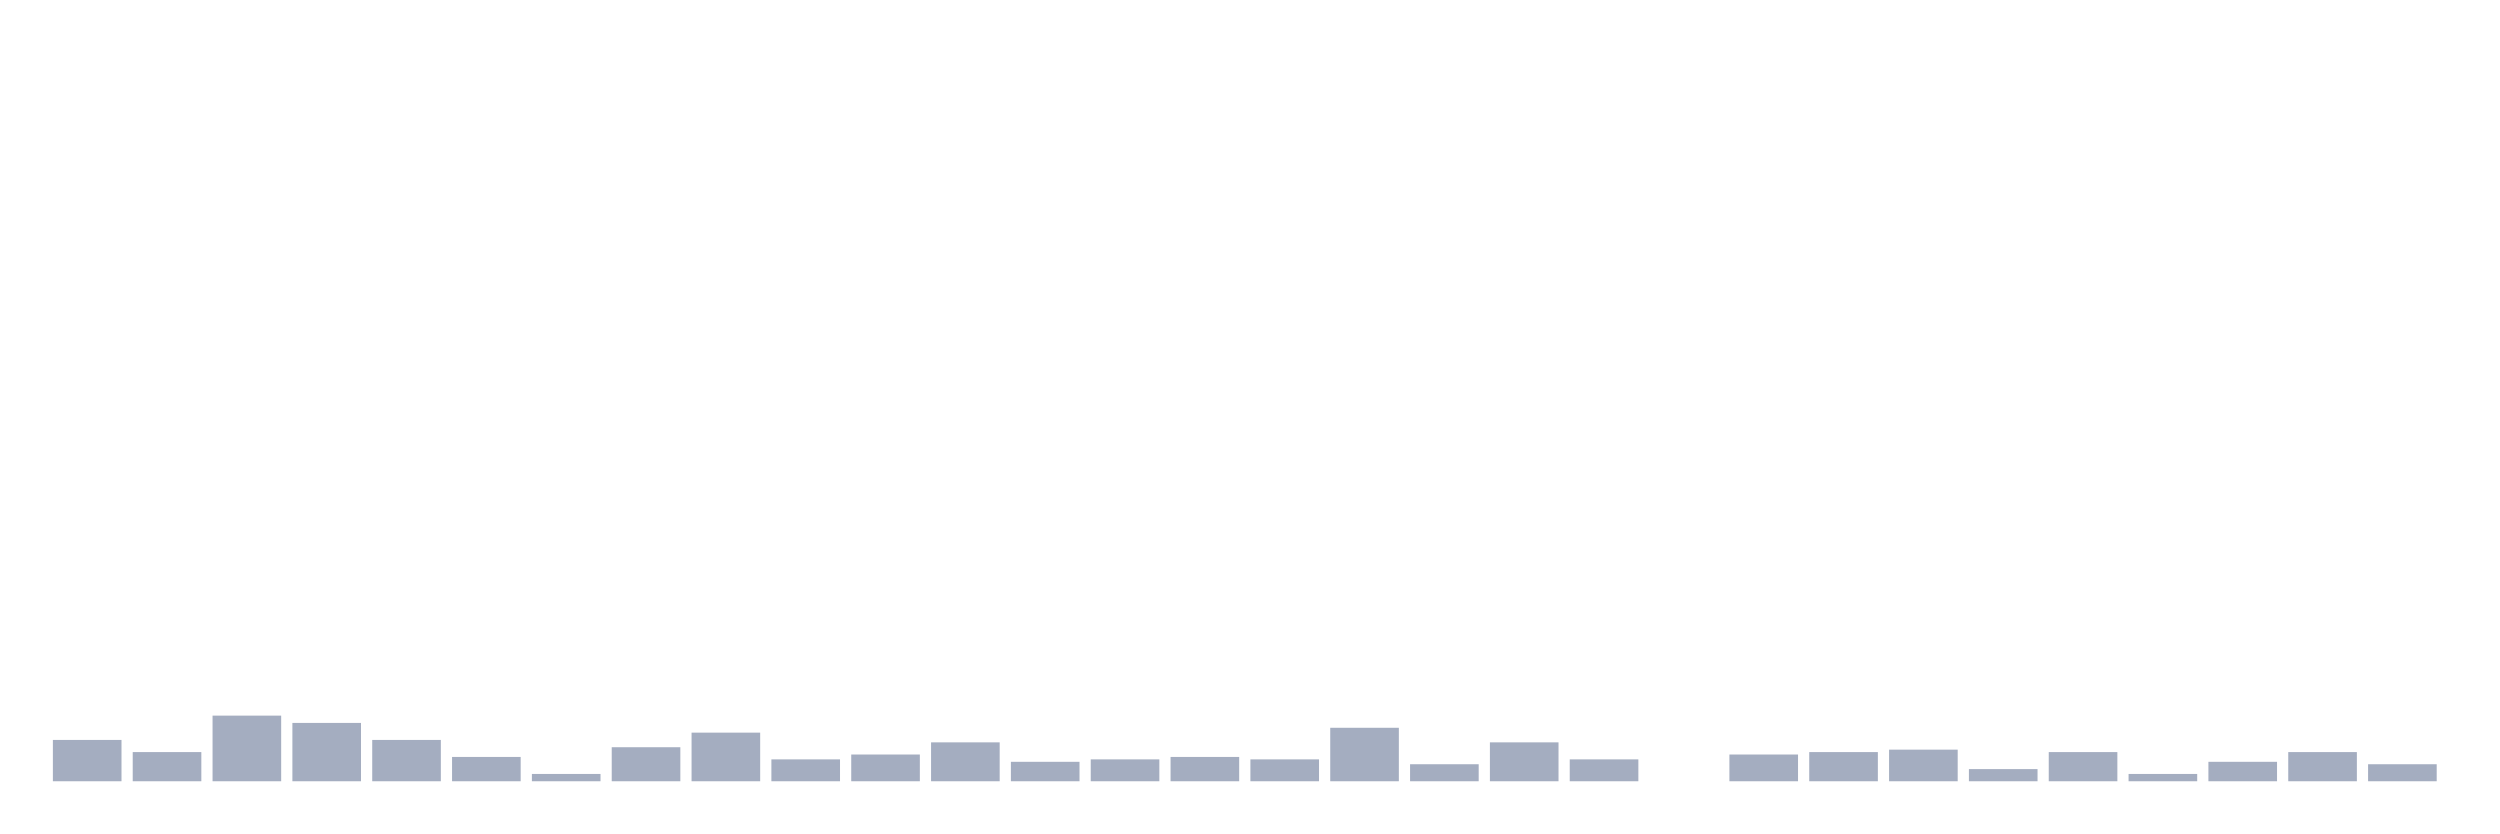
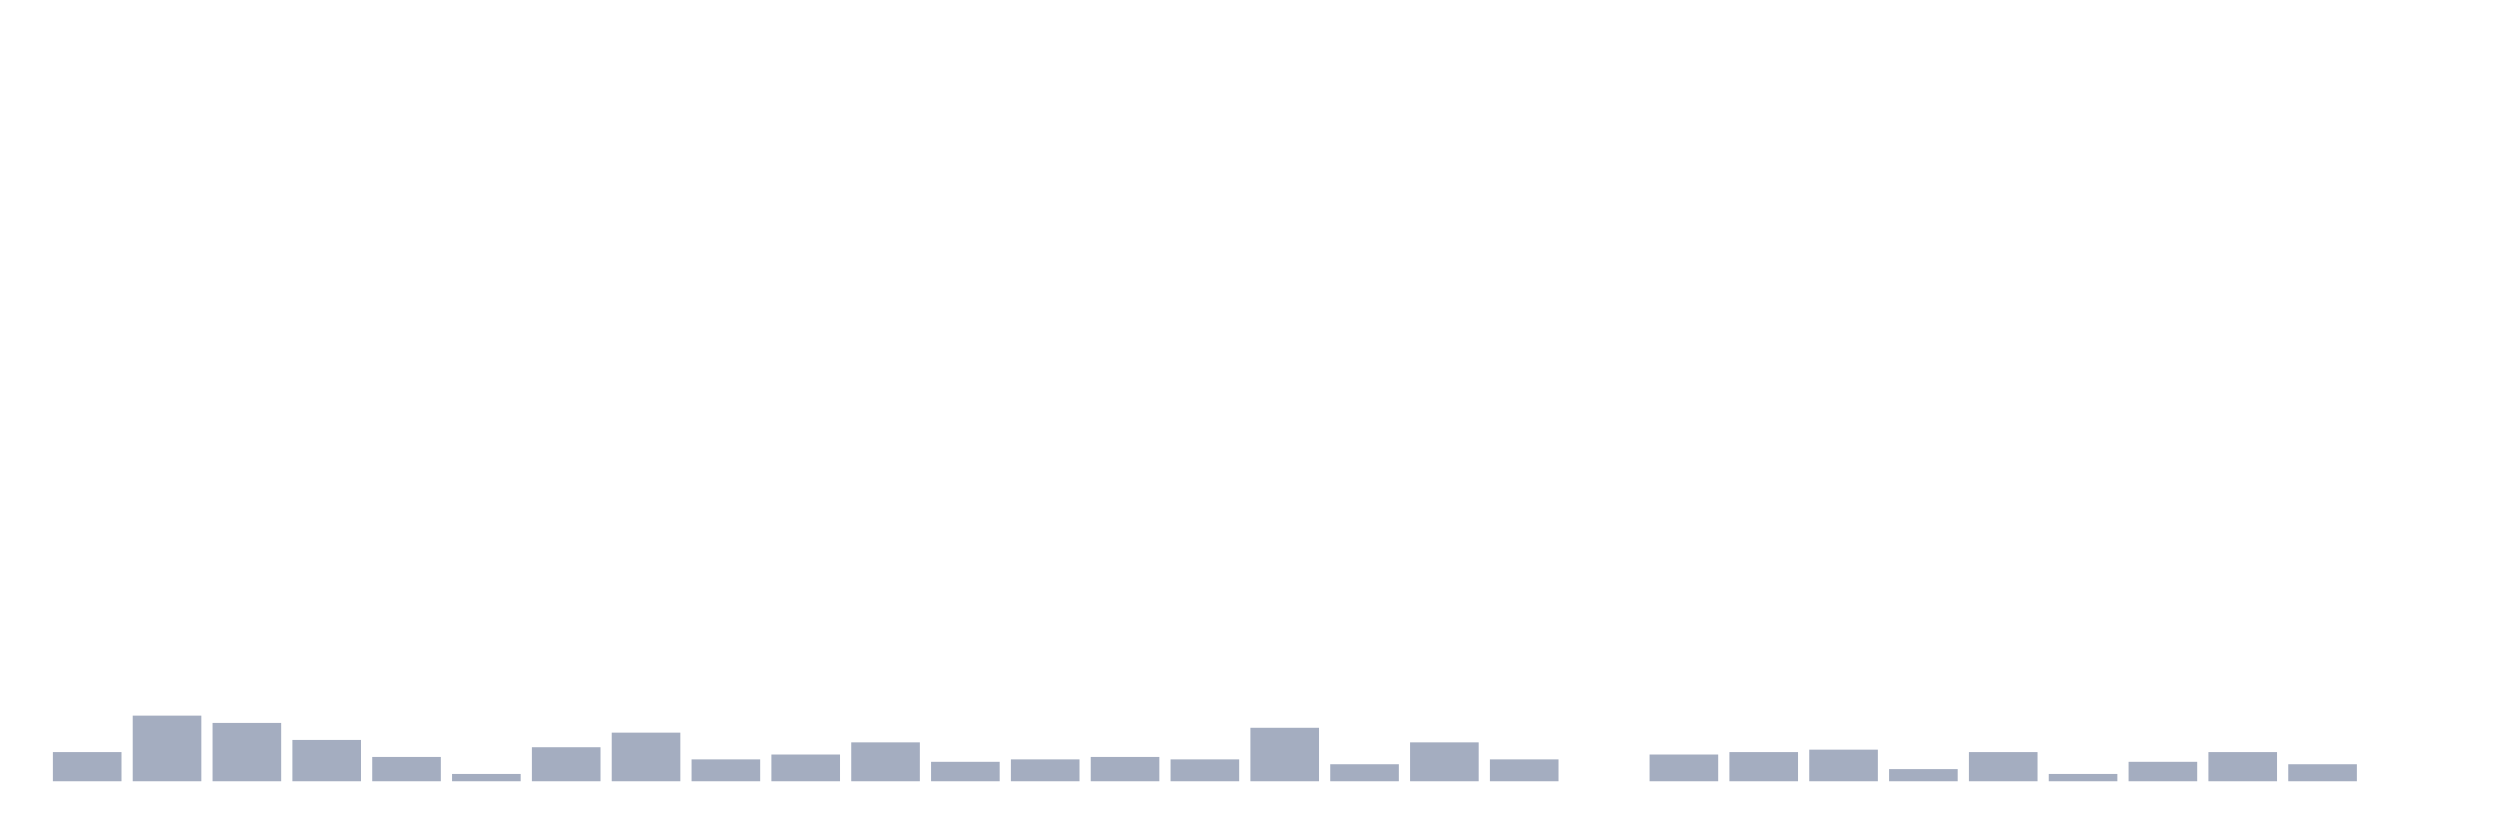
<svg xmlns="http://www.w3.org/2000/svg" viewBox="0 0 480 160">
  <g transform="translate(10,10)">
-     <rect class="bar" x="0.153" width="13.175" y="132.067" height="7.933" fill="rgb(164,173,192)" />
-     <rect class="bar" x="15.482" width="13.175" y="134.4" height="5.6" fill="rgb(164,173,192)" />
-     <rect class="bar" x="30.81" width="13.175" y="127.4" height="12.6" fill="rgb(164,173,192)" />
-     <rect class="bar" x="46.138" width="13.175" y="128.8" height="11.2" fill="rgb(164,173,192)" />
-     <rect class="bar" x="61.466" width="13.175" y="132.067" height="7.933" fill="rgb(164,173,192)" />
-     <rect class="bar" x="76.794" width="13.175" y="135.333" height="4.667" fill="rgb(164,173,192)" />
-     <rect class="bar" x="92.123" width="13.175" y="138.6" height="1.4" fill="rgb(164,173,192)" />
-     <rect class="bar" x="107.451" width="13.175" y="133.467" height="6.533" fill="rgb(164,173,192)" />
-     <rect class="bar" x="122.779" width="13.175" y="130.667" height="9.333" fill="rgb(164,173,192)" />
-     <rect class="bar" x="138.107" width="13.175" y="135.8" height="4.2" fill="rgb(164,173,192)" />
-     <rect class="bar" x="153.436" width="13.175" y="134.867" height="5.133" fill="rgb(164,173,192)" />
-     <rect class="bar" x="168.764" width="13.175" y="132.533" height="7.467" fill="rgb(164,173,192)" />
-     <rect class="bar" x="184.092" width="13.175" y="136.267" height="3.733" fill="rgb(164,173,192)" />
-     <rect class="bar" x="199.42" width="13.175" y="135.8" height="4.2" fill="rgb(164,173,192)" />
-     <rect class="bar" x="214.748" width="13.175" y="135.333" height="4.667" fill="rgb(164,173,192)" />
-     <rect class="bar" x="230.077" width="13.175" y="135.8" height="4.2" fill="rgb(164,173,192)" />
-     <rect class="bar" x="245.405" width="13.175" y="129.733" height="10.267" fill="rgb(164,173,192)" />
-     <rect class="bar" x="260.733" width="13.175" y="136.733" height="3.267" fill="rgb(164,173,192)" />
-     <rect class="bar" x="276.061" width="13.175" y="132.533" height="7.467" fill="rgb(164,173,192)" />
-     <rect class="bar" x="291.39" width="13.175" y="135.8" height="4.2" fill="rgb(164,173,192)" />
-     <rect class="bar" x="306.718" width="13.175" y="140" height="0" fill="rgb(164,173,192)" />
-     <rect class="bar" x="322.046" width="13.175" y="134.867" height="5.133" fill="rgb(164,173,192)" />
-     <rect class="bar" x="337.374" width="13.175" y="134.4" height="5.6" fill="rgb(164,173,192)" />
-     <rect class="bar" x="352.702" width="13.175" y="133.933" height="6.067" fill="rgb(164,173,192)" />
-     <rect class="bar" x="368.031" width="13.175" y="137.667" height="2.333" fill="rgb(164,173,192)" />
-     <rect class="bar" x="383.359" width="13.175" y="134.4" height="5.6" fill="rgb(164,173,192)" />
-     <rect class="bar" x="398.687" width="13.175" y="138.6" height="1.4" fill="rgb(164,173,192)" />
-     <rect class="bar" x="414.015" width="13.175" y="136.267" height="3.733" fill="rgb(164,173,192)" />
-     <rect class="bar" x="429.344" width="13.175" y="134.4" height="5.6" fill="rgb(164,173,192)" />
-     <rect class="bar" x="444.672" width="13.175" y="136.733" height="3.267" fill="rgb(164,173,192)" />
+     <rect class="bar" x="0.153" width="13.175" y="134.4" height="5.6" fill="rgb(164,173,192)" />
+     <rect class="bar" x="15.482" width="13.175" y="127.4" height="12.6" fill="rgb(164,173,192)" />
+     <rect class="bar" x="30.81" width="13.175" y="128.8" height="11.2" fill="rgb(164,173,192)" />
+     <rect class="bar" x="46.138" width="13.175" y="132.067" height="7.933" fill="rgb(164,173,192)" />
+     <rect class="bar" x="61.466" width="13.175" y="135.333" height="4.667" fill="rgb(164,173,192)" />
+     <rect class="bar" x="76.794" width="13.175" y="138.6" height="1.4" fill="rgb(164,173,192)" />
+     <rect class="bar" x="92.123" width="13.175" y="133.467" height="6.533" fill="rgb(164,173,192)" />
+     <rect class="bar" x="107.451" width="13.175" y="130.667" height="9.333" fill="rgb(164,173,192)" />
+     <rect class="bar" x="122.779" width="13.175" y="135.8" height="4.2" fill="rgb(164,173,192)" />
+     <rect class="bar" x="138.107" width="13.175" y="134.867" height="5.133" fill="rgb(164,173,192)" />
+     <rect class="bar" x="153.436" width="13.175" y="132.533" height="7.467" fill="rgb(164,173,192)" />
+     <rect class="bar" x="168.764" width="13.175" y="136.267" height="3.733" fill="rgb(164,173,192)" />
+     <rect class="bar" x="184.092" width="13.175" y="135.8" height="4.2" fill="rgb(164,173,192)" />
+     <rect class="bar" x="199.42" width="13.175" y="135.333" height="4.667" fill="rgb(164,173,192)" />
+     <rect class="bar" x="214.748" width="13.175" y="135.8" height="4.2" fill="rgb(164,173,192)" />
+     <rect class="bar" x="230.077" width="13.175" y="129.733" height="10.267" fill="rgb(164,173,192)" />
+     <rect class="bar" x="245.405" width="13.175" y="136.733" height="3.267" fill="rgb(164,173,192)" />
+     <rect class="bar" x="260.733" width="13.175" y="132.533" height="7.467" fill="rgb(164,173,192)" />
+     <rect class="bar" x="276.061" width="13.175" y="135.8" height="4.2" fill="rgb(164,173,192)" />
+     <rect class="bar" x="291.39" width="13.175" y="140" height="0" fill="rgb(164,173,192)" />
+     <rect class="bar" x="306.718" width="13.175" y="134.867" height="5.133" fill="rgb(164,173,192)" />
+     <rect class="bar" x="322.046" width="13.175" y="134.4" height="5.6" fill="rgb(164,173,192)" />
+     <rect class="bar" x="337.374" width="13.175" y="133.933" height="6.067" fill="rgb(164,173,192)" />
+     <rect class="bar" x="352.702" width="13.175" y="137.667" height="2.333" fill="rgb(164,173,192)" />
+     <rect class="bar" x="368.031" width="13.175" y="134.4" height="5.6" fill="rgb(164,173,192)" />
+     <rect class="bar" x="383.359" width="13.175" y="138.6" height="1.4" fill="rgb(164,173,192)" />
+     <rect class="bar" x="398.687" width="13.175" y="136.267" height="3.733" fill="rgb(164,173,192)" />
+     <rect class="bar" x="414.015" width="13.175" y="134.4" height="5.6" fill="rgb(164,173,192)" />
+     <rect class="bar" x="429.344" width="13.175" y="136.733" height="3.267" fill="rgb(164,173,192)" />
+     <rect class="bar" x="444.672" width="13.175" y="140" height="0" fill="rgb(164,173,192)" />
  </g>
</svg>
